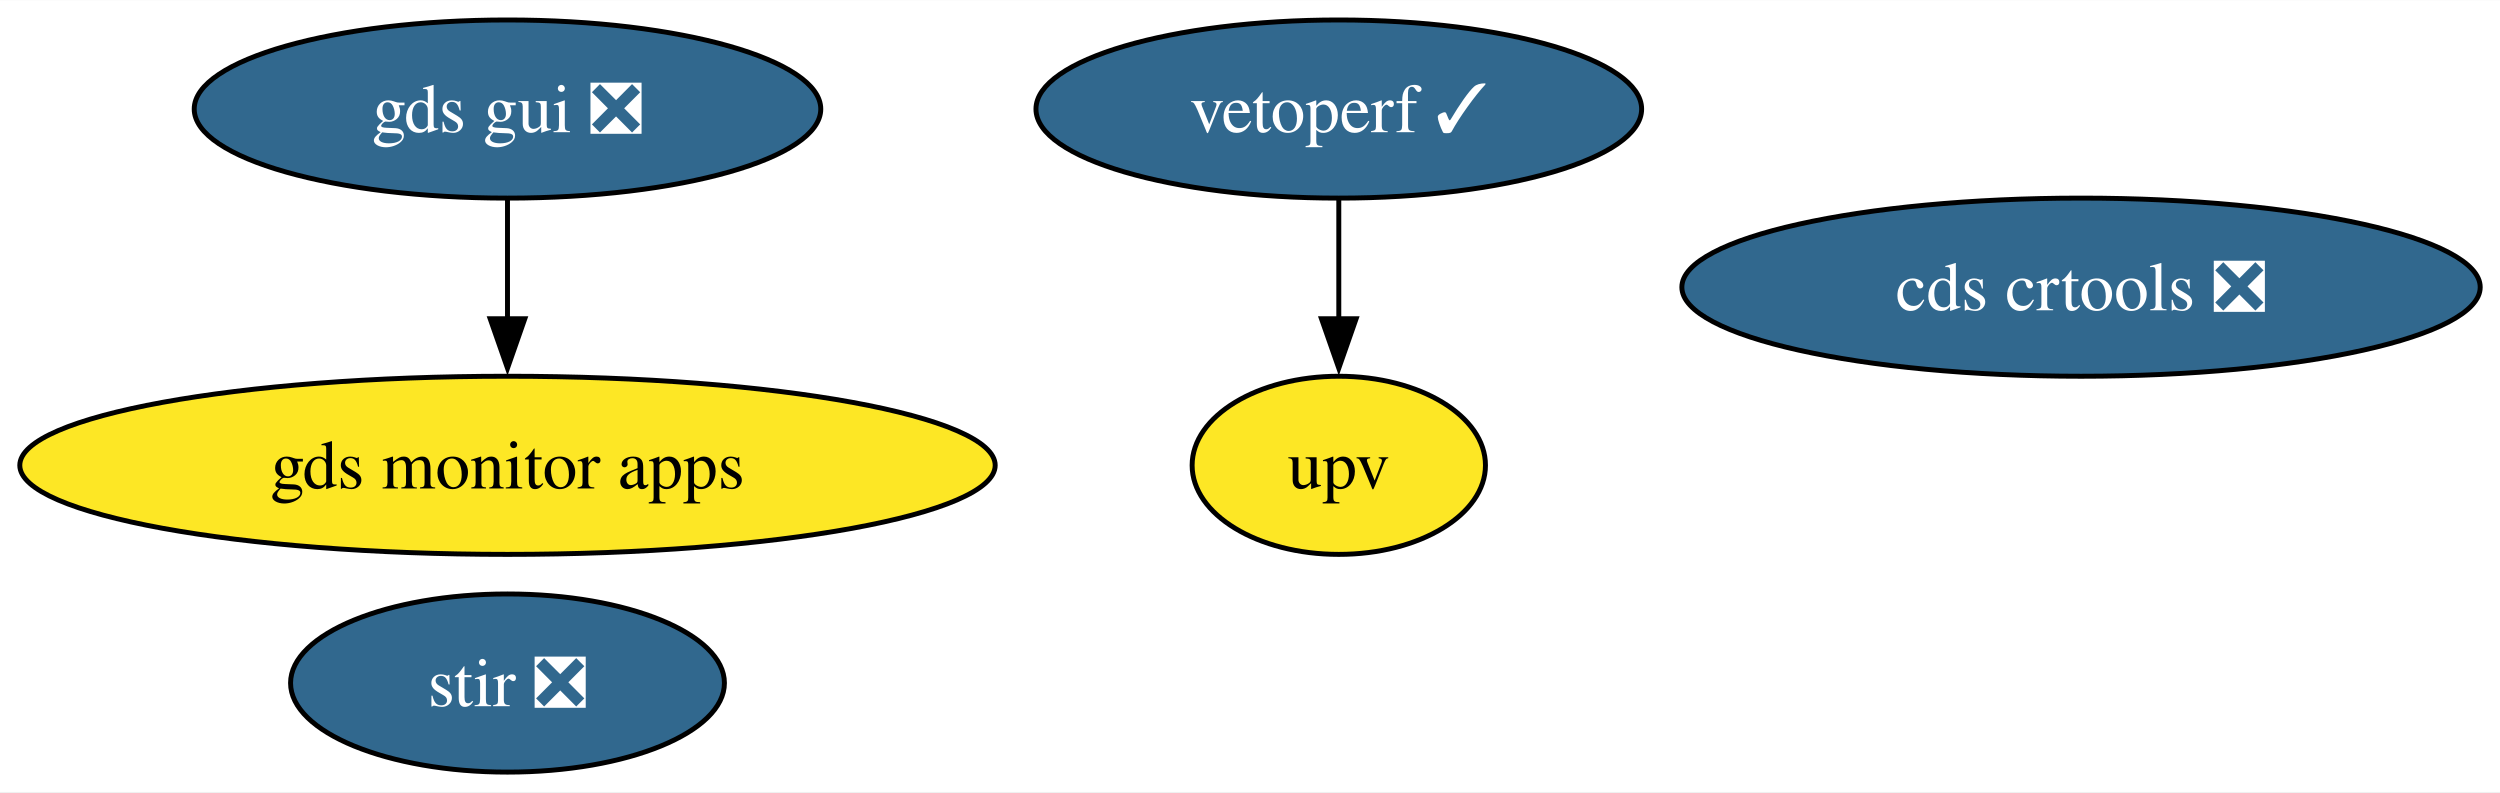
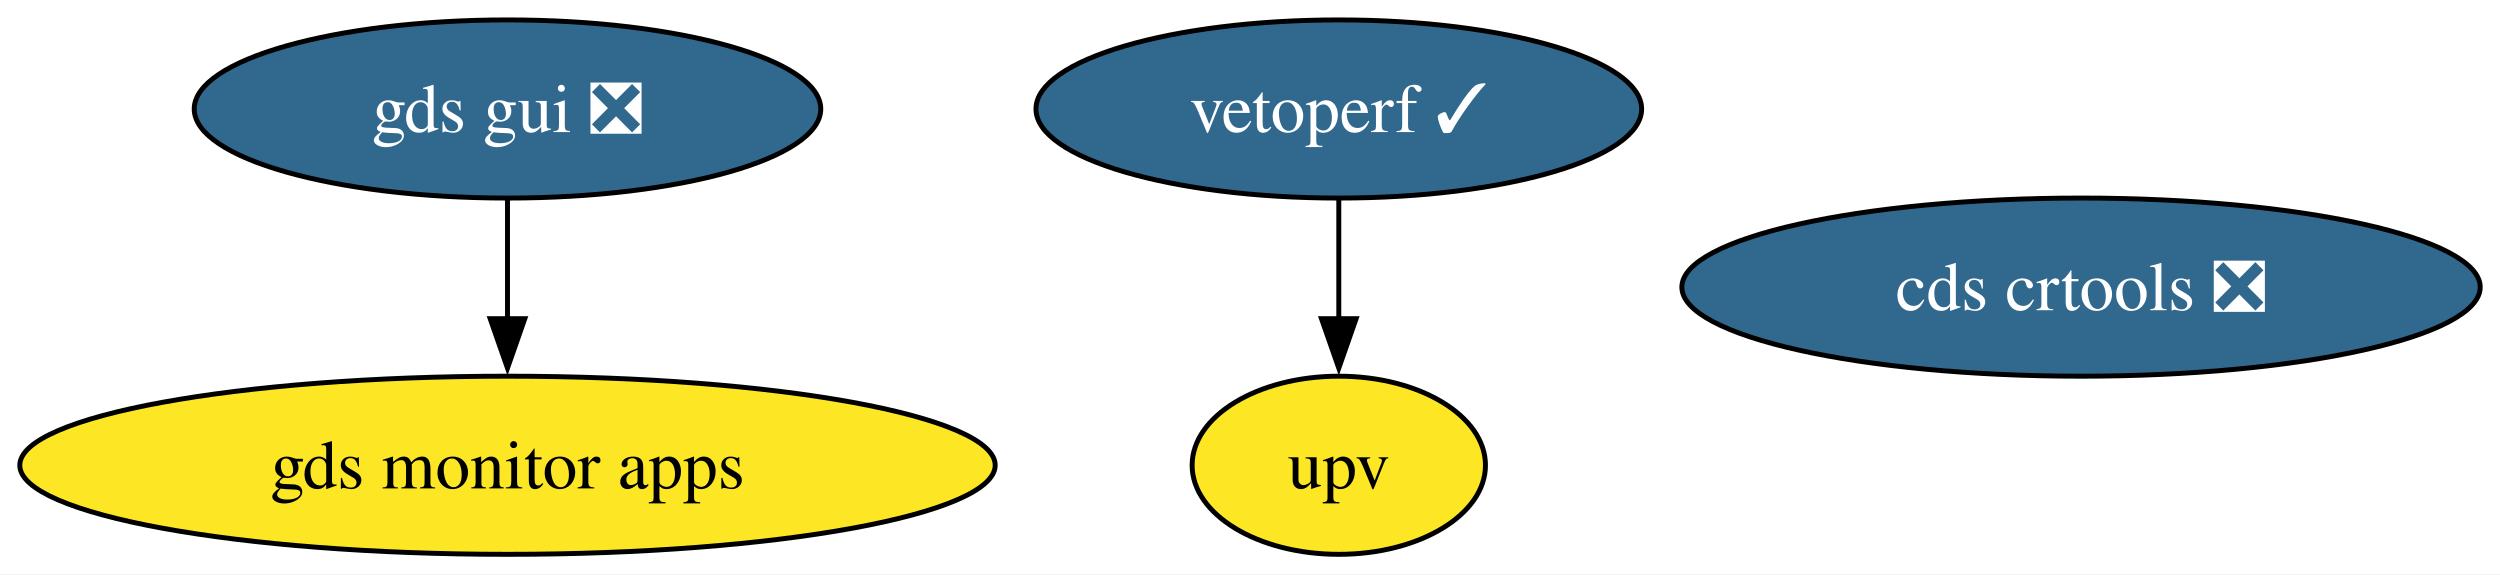
- <svg xmlns="http://www.w3.org/2000/svg" xmlns:xlink="http://www.w3.org/1999/xlink" width="505pt" height="160pt" viewBox="0.00 0.00 505.23 160.00">
-   <g id="graph0" class="graph" transform="scale(1 1) rotate(0) translate(4 156)">
-     <polygon fill="white" stroke="none" points="-4,4 -4,-156 501.23,-156 501.23,4 -4,4" />
+ <svg xmlns="http://www.w3.org/2000/svg" xmlns:xlink="http://www.w3.org/1999/xlink" width="505pt" height="116pt" viewBox="0.00 0.00 505.23 116.00">
+   <g id="graph0" class="graph" transform="scale(1 1) rotate(0) translate(4 112)">
+     <polygon fill="white" stroke="none" points="-4,4 -4,-112 501.23,-112 501.23,4 -4,4" />
    <g id="node1" class="node">
      <g id="a_node1">
-         <a xlink:href="https://github.com/conda-forge/stir-feedstock/pull/110" xlink:title="stir ❎">
-           <ellipse fill="#31688e" stroke="black" cx="98.56" cy="-18" rx="43.84" ry="18" />
-           <text text-anchor="middle" x="98.56" y="-13.32" font-family="Times,serif" font-size="14.00" fill="white">stir ❎</text>
+         <a xlink:href="https://github.com/conda-forge/gds-gui-feedstock/pull/21" xlink:title="gds gui ❎">
+           <ellipse fill="#31688e" stroke="black" cx="98.56" cy="-90" rx="63.31" ry="18" />
+           <text text-anchor="middle" x="98.56" y="-85.33" font-family="Times,serif" font-size="14.00" fill="white">gds gui ❎</text>
        </a>
      </g>
    </g>
-     <g id="node2" class="node">
-       <g id="a_node2">
-         <a xlink:href="https://github.com/conda-forge/gds-gui-feedstock/pull/21" xlink:title="gds gui ❎">
-           <ellipse fill="#31688e" stroke="black" cx="98.56" cy="-134" rx="63.31" ry="18" />
-           <text text-anchor="middle" x="98.56" y="-129.32" font-family="Times,serif" font-size="14.00" fill="white">gds gui ❎</text>
-         </a>
-       </g>
-     </g>
-     <g id="node6" class="node">
-       <g id="a_node6">
+     <g id="node5" class="node">
+       <g id="a_node5">
        <a xlink:href="https://github.com/conda-forge/gds-monitor-apps-feedstock" xlink:title="gds monitor apps">
-           <ellipse fill="#fde725" stroke="black" cx="98.56" cy="-62" rx="98.56" ry="18" />
-           <text text-anchor="middle" x="98.56" y="-57.33" font-family="Times,serif" font-size="14.00">gds monitor apps</text>
+           <ellipse fill="#fde725" stroke="black" cx="98.56" cy="-18" rx="98.56" ry="18" />
+           <text text-anchor="middle" x="98.56" y="-13.32" font-family="Times,serif" font-size="14.00">gds monitor apps</text>
        </a>
      </g>
    </g>
    <g id="edge1" class="edge">
-       <path fill="none" stroke="black" d="M98.56,-115.7C98.56,-108.41 98.56,-99.73 98.56,-91.54" />
-       <polygon fill="black" stroke="black" points="102.06,-91.62 98.56,-81.62 95.06,-91.62 102.06,-91.62" />
+       <path fill="none" stroke="black" d="M98.56,-71.7C98.56,-64.41 98.56,-55.73 98.56,-47.54" />
+       <polygon fill="black" stroke="black" points="102.06,-47.62 98.56,-37.62 95.06,-47.62 102.06,-47.62" />
+     </g>
+     <g id="node2" class="node">
+       <g id="a_node2">
+         <a xlink:href="https://github.com/conda-forge/cds-crtools-feedstock/pull/76" xlink:title="cds crtools ❎">
+           <ellipse fill="#31688e" stroke="black" cx="416.56" cy="-54" rx="80.67" ry="18" />
+           <text text-anchor="middle" x="416.56" y="-49.33" font-family="Times,serif" font-size="14.00" fill="white">cds crtools ❎</text>
+         </a>
+       </g>
    </g>
    <g id="node3" class="node">
      <g id="a_node3">
-         <a xlink:href="https://github.com/conda-forge/cds-crtools-feedstock/pull/76" xlink:title="cds crtools ❎">
-           <ellipse fill="#31688e" stroke="black" cx="416.56" cy="-98" rx="80.67" ry="18" />
-           <text text-anchor="middle" x="416.56" y="-93.33" font-family="Times,serif" font-size="14.00" fill="white">cds crtools ❎</text>
+         <a xlink:href="https://github.com/conda-forge/vetoperf-feedstock/pull/16" xlink:title="vetoperf ✓">
+           <ellipse fill="#31688e" stroke="black" cx="266.56" cy="-90" rx="61.2" ry="18" />
+           <text text-anchor="middle" x="266.56" y="-85.33" font-family="Times,serif" font-size="14.00" fill="white">vetoperf ✓</text>
        </a>
      </g>
    </g>
    <g id="node4" class="node">
      <g id="a_node4">
-         <a xlink:href="https://github.com/conda-forge/vetoperf-feedstock/pull/16" xlink:title="vetoperf ✓">
-           <ellipse fill="#31688e" stroke="black" cx="266.56" cy="-134" rx="61.2" ry="18" />
-           <text text-anchor="middle" x="266.56" y="-129.32" font-family="Times,serif" font-size="14.00" fill="white">vetoperf ✓</text>
-         </a>
-       </g>
-     </g>
-     <g id="node5" class="node">
-       <g id="a_node5">
        <a xlink:href="https://github.com/conda-forge/upv-feedstock" xlink:title="upv">
-           <ellipse fill="#fde725" stroke="black" cx="266.56" cy="-62" rx="29.64" ry="18" />
-           <text text-anchor="middle" x="266.56" y="-57.33" font-family="Times,serif" font-size="14.00">upv</text>
+           <ellipse fill="#fde725" stroke="black" cx="266.56" cy="-18" rx="29.64" ry="18" />
+           <text text-anchor="middle" x="266.56" y="-13.32" font-family="Times,serif" font-size="14.00">upv</text>
        </a>
      </g>
    </g>
    <g id="edge2" class="edge">
-       <path fill="none" stroke="black" d="M266.56,-115.7C266.56,-108.41 266.56,-99.73 266.56,-91.54" />
-       <polygon fill="black" stroke="black" points="270.06,-91.62 266.56,-81.62 263.06,-91.62 270.06,-91.62" />
+       <path fill="none" stroke="black" d="M266.56,-71.7C266.56,-64.41 266.56,-55.73 266.56,-47.54" />
+       <polygon fill="black" stroke="black" points="270.06,-47.62 266.56,-37.62 263.06,-47.62 270.06,-47.62" />
    </g>
  </g>
</svg>
